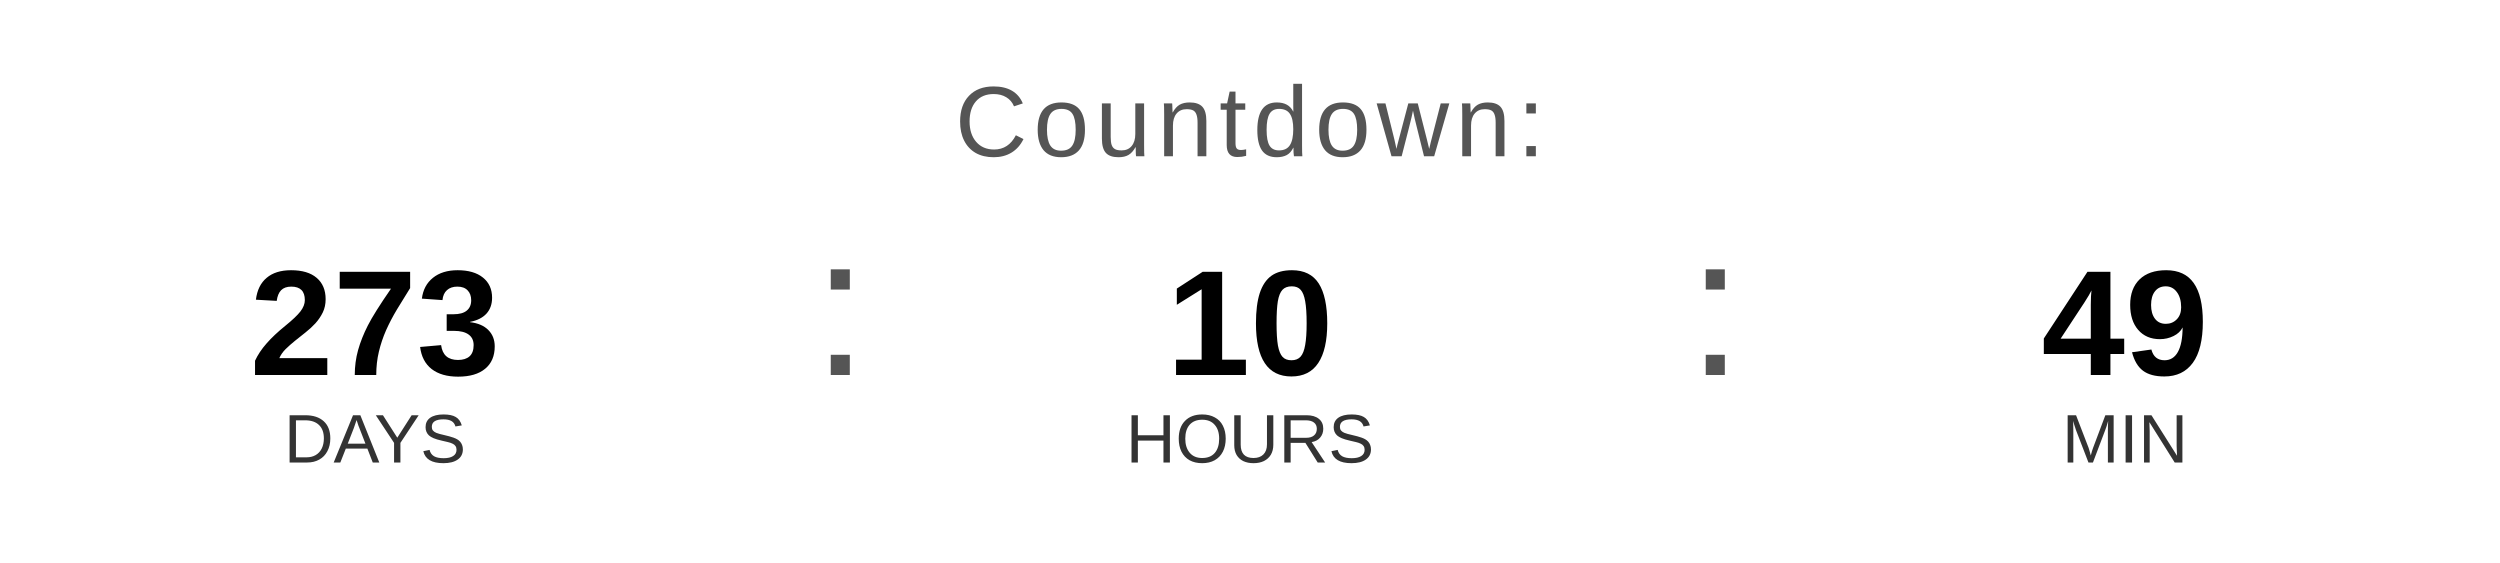
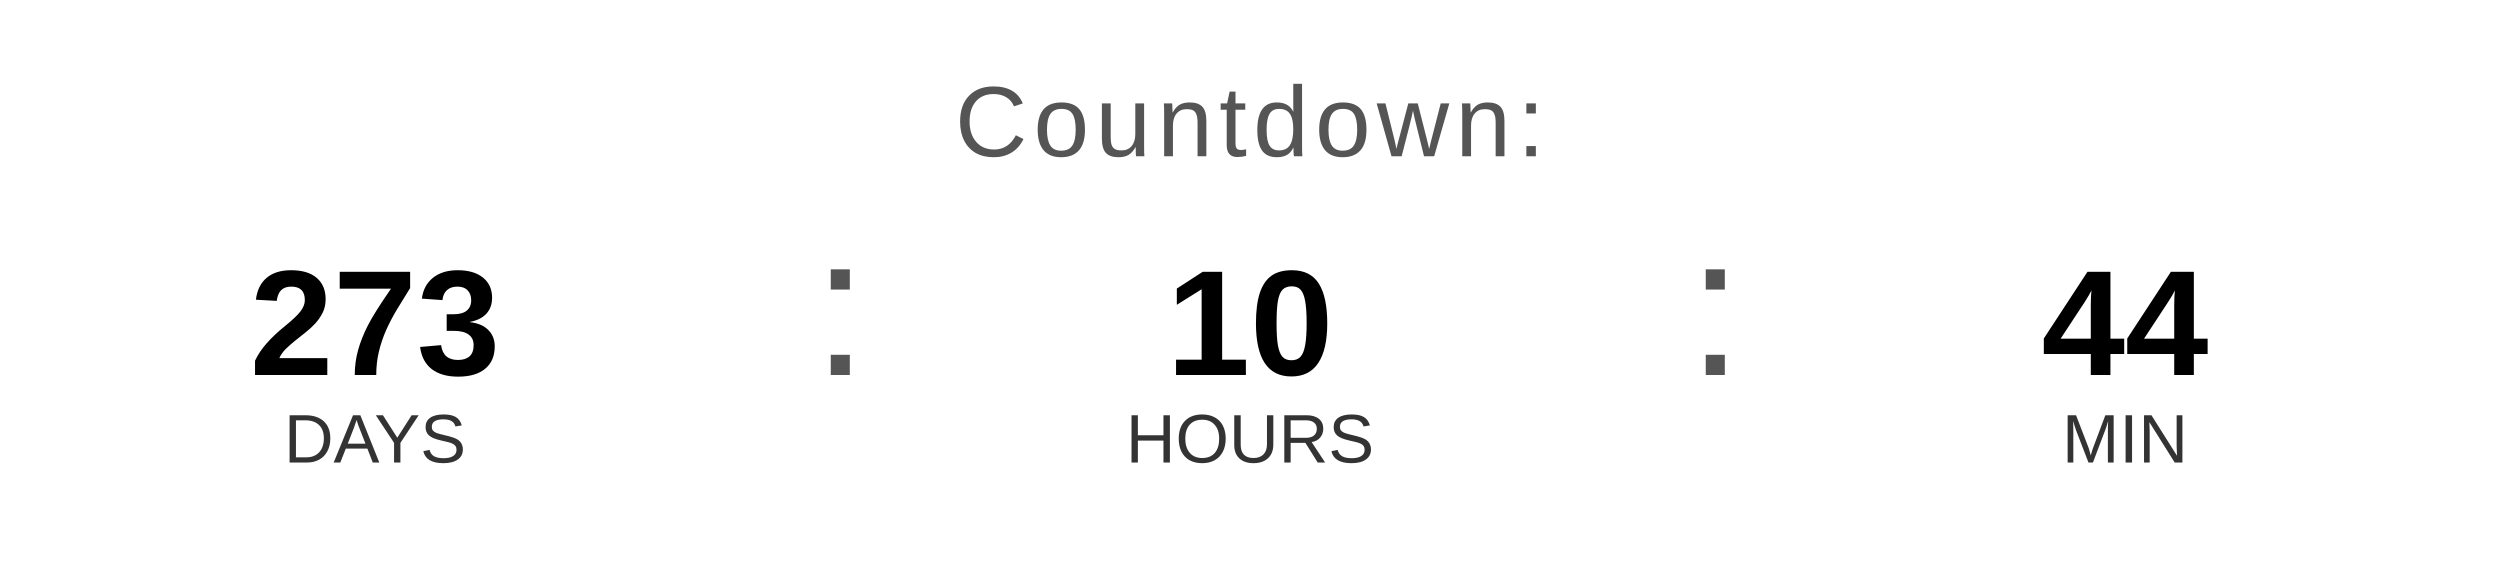
<svg xmlns="http://www.w3.org/2000/svg" width="400" height="90" viewBox="0 0 400 90">
  <text x="200" y="25" font-family="Arial, Helvetica, sans-serif" font-size="16" fill="#555555" text-anchor="middle" letter-spacing="1">
    Countdown:
  </text>
  <text x="60" y="60" font-family="Arial, Helvetica, sans-serif" font-size="24" font-weight="bold" fill="#000000" text-anchor="middle">273</text>
  <text x="60" y="74" font-family="Arial, Helvetica, sans-serif" font-size="11" fill="#333333" text-anchor="middle">DAYS</text>
  <text x="130" y="60" font-family="Arial, sans-serif" font-size="32" fill="#555555">:</text>
  <text x="200" y="60" font-family="Arial, Helvetica, sans-serif" font-size="24" font-weight="bold" fill="#000000" text-anchor="middle">10</text>
  <text x="200" y="74" font-family="Arial, Helvetica, sans-serif" font-size="11" fill="#333333" text-anchor="middle">HOURS</text>
  <text x="270" y="60" font-family="Arial, sans-serif" font-size="32" fill="#555555">:</text>
-   <text x="340" y="60" font-family="Arial, Helvetica, sans-serif" font-size="24" font-weight="bold" fill="#000000" text-anchor="middle">49</text>
+   <text x="340" y="60" font-family="Arial, Helvetica, sans-serif" font-size="24" font-weight="bold" fill="#000000" text-anchor="middle">44</text>
  <text x="340" y="74" font-family="Arial, Helvetica, sans-serif" font-size="11" fill="#333333" text-anchor="middle">MIN</text>
</svg>
